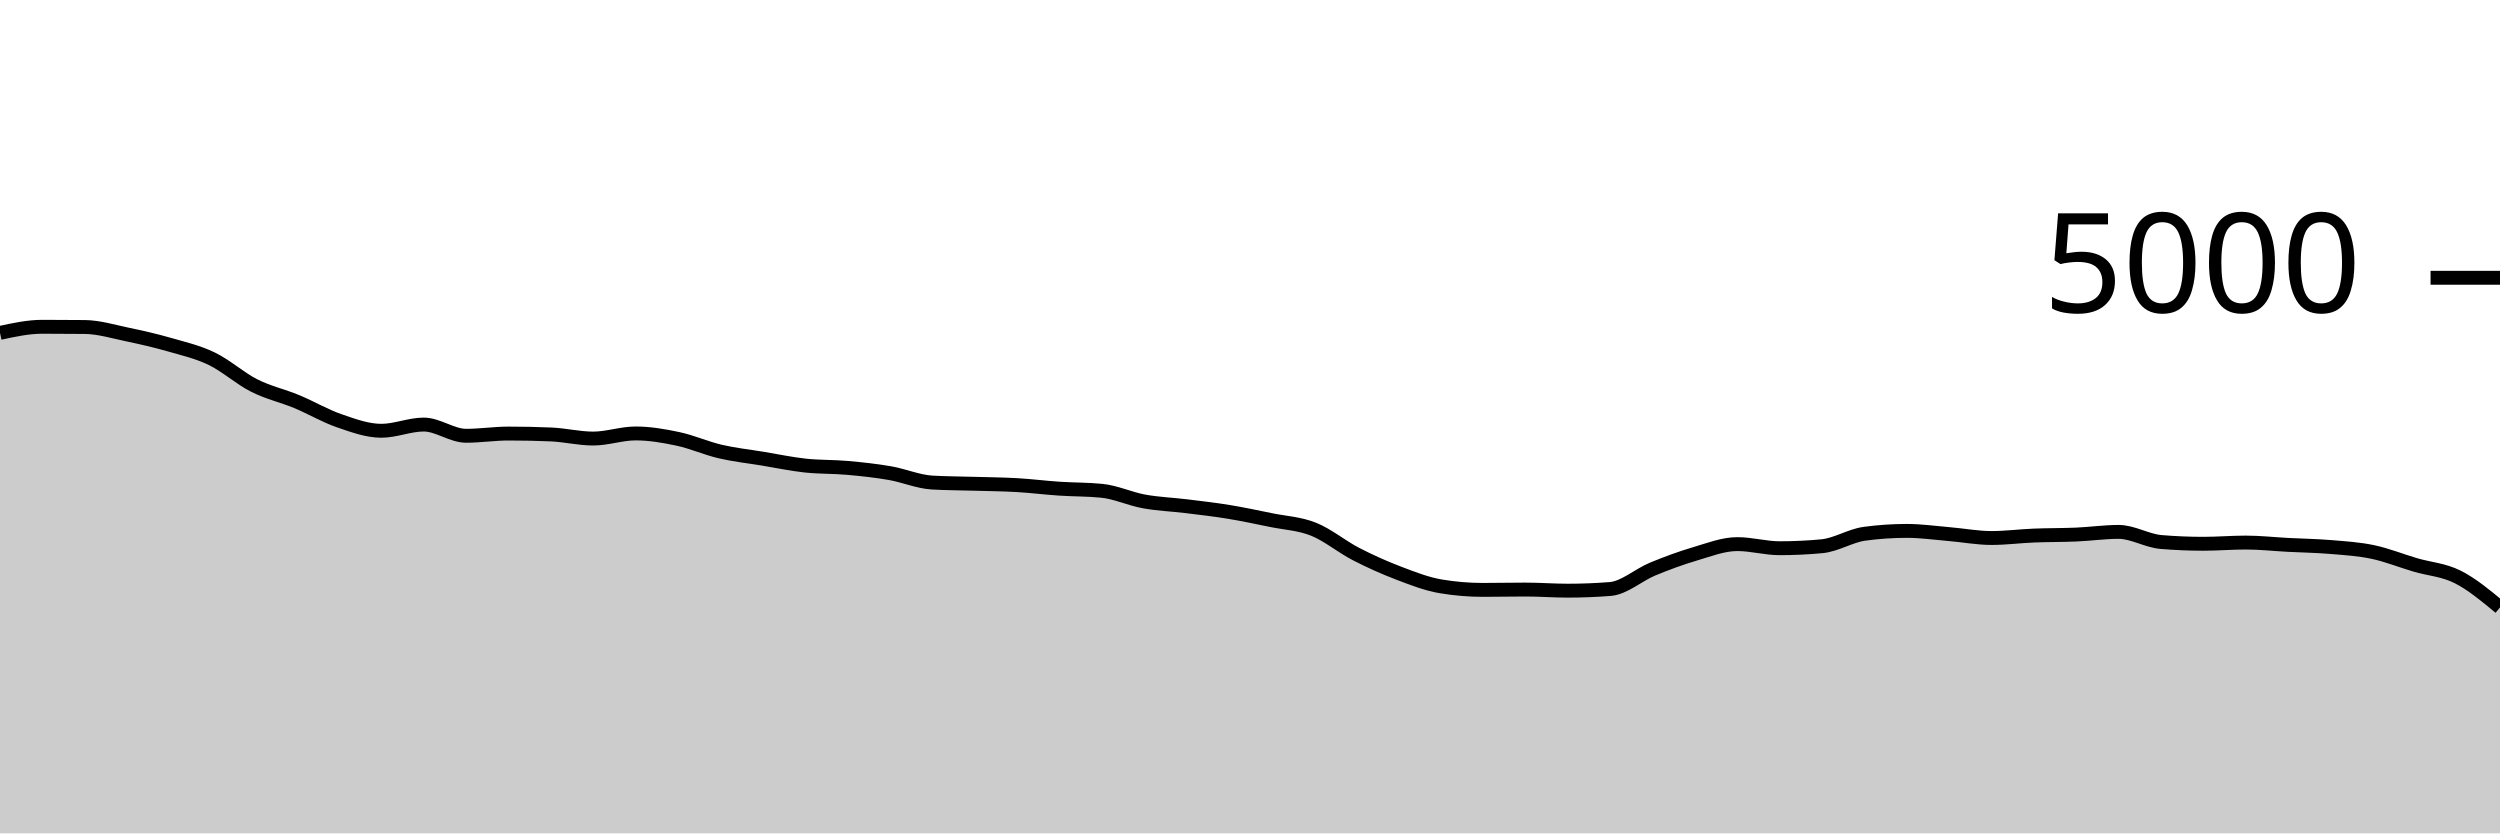
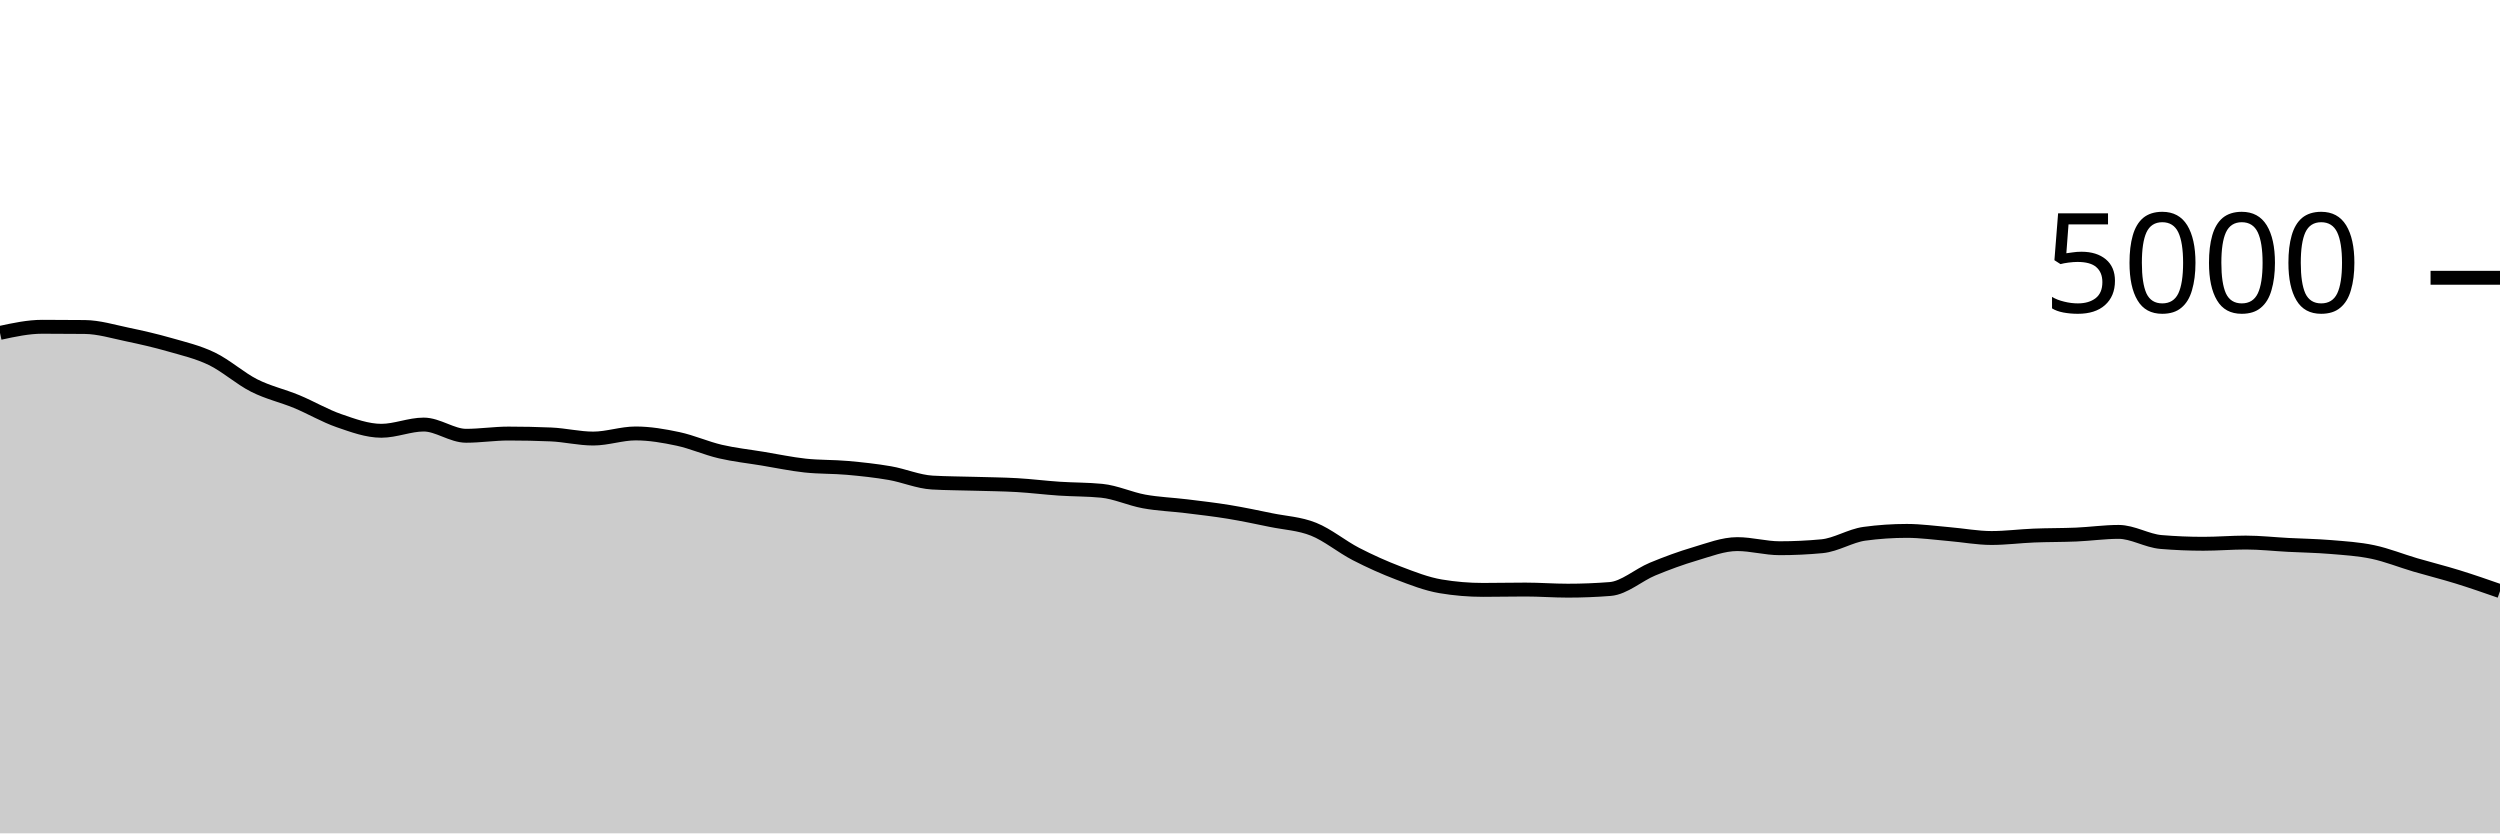
<svg xmlns="http://www.w3.org/2000/svg" viewBox="0 0 180 60">
  <g transform="translate(0,20)">
-     <path class="area" fill="rgba(0, 0, 0, 0.2)" d="M0,3.968C1.017,3.748,2.034,3.528,3.051,3.528C4.068,3.528,5.085,3.533,6.102,3.544C7.119,3.555,8.136,3.868,9.153,4.08C10.169,4.292,11.186,4.524,12.203,4.816C13.22,5.108,14.237,5.341,15.254,5.832C16.271,6.323,17.288,7.247,18.305,7.76C19.322,8.273,20.339,8.491,21.356,8.912C22.373,9.333,23.39,9.937,24.407,10.288C25.424,10.639,26.441,11.016,27.458,11.016C28.475,11.016,29.492,10.568,30.508,10.568C31.525,10.568,32.542,11.376,33.559,11.376C34.576,11.376,35.593,11.216,36.61,11.216C37.627,11.216,38.644,11.237,39.661,11.28C40.678,11.323,41.695,11.576,42.712,11.576C43.729,11.576,44.746,11.208,45.763,11.208C46.78,11.208,47.797,11.383,48.814,11.6C49.831,11.817,50.847,12.275,51.864,12.512C52.881,12.749,53.898,12.856,54.915,13.024C55.932,13.192,56.949,13.409,57.966,13.52C58.983,13.631,60,13.597,61.017,13.688C62.034,13.779,63.051,13.888,64.068,14.064C65.085,14.24,66.102,14.685,67.119,14.744C68.136,14.803,69.153,14.801,70.169,14.832C71.186,14.863,72.203,14.869,73.22,14.928C74.237,14.987,75.254,15.116,76.271,15.184C77.288,15.252,78.305,15.235,79.322,15.336C80.339,15.437,81.356,15.919,82.373,16.104C83.39,16.289,84.407,16.323,85.424,16.448C86.441,16.573,87.458,16.689,88.475,16.856C89.492,17.023,90.508,17.24,91.525,17.448C92.542,17.656,93.559,17.697,94.576,18.104C95.593,18.511,96.61,19.363,97.627,19.888C98.644,20.413,99.661,20.868,100.678,21.256C101.695,21.644,102.712,22.045,103.729,22.216C104.746,22.387,105.763,22.472,106.78,22.472C107.797,22.472,108.814,22.448,109.831,22.448C110.847,22.448,111.864,22.528,112.881,22.528C113.898,22.528,114.915,22.488,115.932,22.408C116.949,22.328,117.966,21.397,118.983,20.976C120,20.555,121.017,20.18,122.034,19.88C123.051,19.58,124.068,19.176,125.085,19.176C126.102,19.176,127.119,19.472,128.136,19.472C129.153,19.472,130.169,19.424,131.186,19.328C132.203,19.232,133.22,18.571,134.237,18.432C135.254,18.293,136.271,18.224,137.288,18.224C138.305,18.224,139.322,18.371,140.339,18.456C141.356,18.541,142.373,18.736,143.39,18.736C144.407,18.736,145.424,18.601,146.441,18.56C147.458,18.519,148.475,18.532,149.492,18.488C150.508,18.444,151.525,18.296,152.542,18.296C153.559,18.296,154.576,18.939,155.593,19.024C156.61,19.109,157.627,19.152,158.644,19.152C159.661,19.152,160.678,19.064,161.695,19.064C162.712,19.064,163.729,19.179,164.746,19.232C165.763,19.285,166.78,19.299,167.797,19.384C168.814,19.469,169.831,19.529,170.847,19.744C171.864,19.959,172.881,20.373,173.898,20.672C174.915,20.971,175.932,21.025,176.949,21.536C177.966,22.047,178.983,22.891,180,23.736L180,40C178.983,40,177.966,40,176.949,40C175.932,40,174.915,40,173.898,40C172.881,40,171.864,40,170.847,40C169.831,40,168.814,40,167.797,40C166.78,40,165.763,40,164.746,40C163.729,40,162.712,40,161.695,40C160.678,40,159.661,40,158.644,40C157.627,40,156.61,40,155.593,40C154.576,40,153.559,40,152.542,40C151.525,40,150.508,40,149.492,40C148.475,40,147.458,40,146.441,40C145.424,40,144.407,40,143.39,40C142.373,40,141.356,40,140.339,40C139.322,40,138.305,40,137.288,40C136.271,40,135.254,40,134.237,40C133.22,40,132.203,40,131.186,40C130.169,40,129.153,40,128.136,40C127.119,40,126.102,40,125.085,40C124.068,40,123.051,40,122.034,40C121.017,40,120,40,118.983,40C117.966,40,116.949,40,115.932,40C114.915,40,113.898,40,112.881,40C111.864,40,110.847,40,109.831,40C108.814,40,107.797,40,106.78,40C105.763,40,104.746,40,103.729,40C102.712,40,101.695,40,100.678,40C99.661,40,98.644,40,97.627,40C96.61,40,95.593,40,94.576,40C93.559,40,92.542,40,91.525,40C90.508,40,89.492,40,88.475,40C87.458,40,86.441,40,85.424,40C84.407,40,83.39,40,82.373,40C81.356,40,80.339,40,79.322,40C78.305,40,77.288,40,76.271,40C75.254,40,74.237,40,73.22,40C72.203,40,71.186,40,70.169,40C69.153,40,68.136,40,67.119,40C66.102,40,65.085,40,64.068,40C63.051,40,62.034,40,61.017,40C60,40,58.983,40,57.966,40C56.949,40,55.932,40,54.915,40C53.898,40,52.881,40,51.864,40C50.847,40,49.831,40,48.814,40C47.797,40,46.78,40,45.763,40C44.746,40,43.729,40,42.712,40C41.695,40,40.678,40,39.661,40C38.644,40,37.627,40,36.61,40C35.593,40,34.576,40,33.559,40C32.542,40,31.525,40,30.508,40C29.492,40,28.475,40,27.458,40C26.441,40,25.424,40,24.407,40C23.39,40,22.373,40,21.356,40C20.339,40,19.322,40,18.305,40C17.288,40,16.271,40,15.254,40C14.237,40,13.22,40,12.203,40C11.186,40,10.169,40,9.153,40C8.136,40,7.119,40,6.102,40C5.085,40,4.068,40,3.051,40C2.034,40,1.017,40,0,40Z" />
-     <path class="line" stroke="black" fill="none" d="M0,3.968C1.017,3.748,2.034,3.528,3.051,3.528C4.068,3.528,5.085,3.533,6.102,3.544C7.119,3.555,8.136,3.868,9.153,4.08C10.169,4.292,11.186,4.524,12.203,4.816C13.22,5.108,14.237,5.341,15.254,5.832C16.271,6.323,17.288,7.247,18.305,7.76C19.322,8.273,20.339,8.491,21.356,8.912C22.373,9.333,23.39,9.937,24.407,10.288C25.424,10.639,26.441,11.016,27.458,11.016C28.475,11.016,29.492,10.568,30.508,10.568C31.525,10.568,32.542,11.376,33.559,11.376C34.576,11.376,35.593,11.216,36.61,11.216C37.627,11.216,38.644,11.237,39.661,11.28C40.678,11.323,41.695,11.576,42.712,11.576C43.729,11.576,44.746,11.208,45.763,11.208C46.78,11.208,47.797,11.383,48.814,11.6C49.831,11.817,50.847,12.275,51.864,12.512C52.881,12.749,53.898,12.856,54.915,13.024C55.932,13.192,56.949,13.409,57.966,13.52C58.983,13.631,60,13.597,61.017,13.688C62.034,13.779,63.051,13.888,64.068,14.064C65.085,14.24,66.102,14.685,67.119,14.744C68.136,14.803,69.153,14.801,70.169,14.832C71.186,14.863,72.203,14.869,73.22,14.928C74.237,14.987,75.254,15.116,76.271,15.184C77.288,15.252,78.305,15.235,79.322,15.336C80.339,15.437,81.356,15.919,82.373,16.104C83.39,16.289,84.407,16.323,85.424,16.448C86.441,16.573,87.458,16.689,88.475,16.856C89.492,17.023,90.508,17.24,91.525,17.448C92.542,17.656,93.559,17.697,94.576,18.104C95.593,18.511,96.61,19.363,97.627,19.888C98.644,20.413,99.661,20.868,100.678,21.256C101.695,21.644,102.712,22.045,103.729,22.216C104.746,22.387,105.763,22.472,106.78,22.472C107.797,22.472,108.814,22.448,109.831,22.448C110.847,22.448,111.864,22.528,112.881,22.528C113.898,22.528,114.915,22.488,115.932,22.408C116.949,22.328,117.966,21.397,118.983,20.976C120,20.555,121.017,20.18,122.034,19.88C123.051,19.58,124.068,19.176,125.085,19.176C126.102,19.176,127.119,19.472,128.136,19.472C129.153,19.472,130.169,19.424,131.186,19.328C132.203,19.232,133.22,18.571,134.237,18.432C135.254,18.293,136.271,18.224,137.288,18.224C138.305,18.224,139.322,18.371,140.339,18.456C141.356,18.541,142.373,18.736,143.39,18.736C144.407,18.736,145.424,18.601,146.441,18.56C147.458,18.519,148.475,18.532,149.492,18.488C150.508,18.444,151.525,18.296,152.542,18.296C153.559,18.296,154.576,18.939,155.593,19.024C156.61,19.109,157.627,19.152,158.644,19.152C159.661,19.152,160.678,19.064,161.695,19.064C162.712,19.064,163.729,19.179,164.746,19.232C165.763,19.285,166.78,19.299,167.797,19.384C168.814,19.469,169.831,19.529,170.847,19.744C171.864,19.959,172.881,20.373,173.898,20.672C174.915,20.971,175.932,21.025,176.949,21.536C177.966,22.047,178.983,22.891,180,23.736" />
+     <path class="area" fill="rgba(0, 0, 0, 0.2)" d="M0,3.968C1.017,3.748,2.034,3.528,3.051,3.528C4.068,3.528,5.085,3.533,6.102,3.544C7.119,3.555,8.136,3.868,9.153,4.08C10.169,4.292,11.186,4.524,12.203,4.816C13.22,5.108,14.237,5.341,15.254,5.832C16.271,6.323,17.288,7.247,18.305,7.76C19.322,8.273,20.339,8.491,21.356,8.912C22.373,9.333,23.39,9.937,24.407,10.288C25.424,10.639,26.441,11.016,27.458,11.016C28.475,11.016,29.492,10.568,30.508,10.568C31.525,10.568,32.542,11.376,33.559,11.376C34.576,11.376,35.593,11.216,36.61,11.216C37.627,11.216,38.644,11.237,39.661,11.28C40.678,11.323,41.695,11.576,42.712,11.576C43.729,11.576,44.746,11.208,45.763,11.208C46.78,11.208,47.797,11.383,48.814,11.6C49.831,11.817,50.847,12.275,51.864,12.512C52.881,12.749,53.898,12.856,54.915,13.024C55.932,13.192,56.949,13.409,57.966,13.52C58.983,13.631,60,13.597,61.017,13.688C62.034,13.779,63.051,13.888,64.068,14.064C65.085,14.24,66.102,14.685,67.119,14.744C68.136,14.803,69.153,14.801,70.169,14.832C71.186,14.863,72.203,14.869,73.22,14.928C74.237,14.987,75.254,15.116,76.271,15.184C77.288,15.252,78.305,15.235,79.322,15.336C80.339,15.437,81.356,15.919,82.373,16.104C83.39,16.289,84.407,16.323,85.424,16.448C86.441,16.573,87.458,16.689,88.475,16.856C89.492,17.023,90.508,17.24,91.525,17.448C92.542,17.656,93.559,17.697,94.576,18.104C95.593,18.511,96.61,19.363,97.627,19.888C98.644,20.413,99.661,20.868,100.678,21.256C101.695,21.644,102.712,22.045,103.729,22.216C104.746,22.387,105.763,22.472,106.78,22.472C107.797,22.472,108.814,22.448,109.831,22.448C110.847,22.448,111.864,22.528,112.881,22.528C113.898,22.528,114.915,22.488,115.932,22.408C116.949,22.328,117.966,21.397,118.983,20.976C120,20.555,121.017,20.18,122.034,19.88C123.051,19.58,124.068,19.176,125.085,19.176C126.102,19.176,127.119,19.472,128.136,19.472C129.153,19.472,130.169,19.424,131.186,19.328C132.203,19.232,133.22,18.571,134.237,18.432C135.254,18.293,136.271,18.224,137.288,18.224C138.305,18.224,139.322,18.371,140.339,18.456C141.356,18.541,142.373,18.736,143.39,18.736C144.407,18.736,145.424,18.601,146.441,18.56C147.458,18.519,148.475,18.532,149.492,18.488C150.508,18.444,151.525,18.296,152.542,18.296C153.559,18.296,154.576,18.939,155.593,19.024C156.61,19.109,157.627,19.152,158.644,19.152C159.661,19.152,160.678,19.064,161.695,19.064C162.712,19.064,163.729,19.179,164.746,19.232C165.763,19.285,166.78,19.299,167.797,19.384C168.814,19.469,169.831,19.529,170.847,19.744C171.864,19.959,172.881,20.373,173.898,20.672C174.915,20.971,175.932,21.221,176.949,21.536C177.966,21.851,178.983,22.205,180,22.56L180,40C178.983,40,177.966,40,176.949,40C175.932,40,174.915,40,173.898,40C172.881,40,171.864,40,170.847,40C169.831,40,168.814,40,167.797,40C166.78,40,165.763,40,164.746,40C163.729,40,162.712,40,161.695,40C160.678,40,159.661,40,158.644,40C157.627,40,156.61,40,155.593,40C154.576,40,153.559,40,152.542,40C151.525,40,150.508,40,149.492,40C148.475,40,147.458,40,146.441,40C145.424,40,144.407,40,143.39,40C142.373,40,141.356,40,140.339,40C139.322,40,138.305,40,137.288,40C136.271,40,135.254,40,134.237,40C133.22,40,132.203,40,131.186,40C130.169,40,129.153,40,128.136,40C127.119,40,126.102,40,125.085,40C124.068,40,123.051,40,122.034,40C121.017,40,120,40,118.983,40C117.966,40,116.949,40,115.932,40C114.915,40,113.898,40,112.881,40C111.864,40,110.847,40,109.831,40C108.814,40,107.797,40,106.78,40C105.763,40,104.746,40,103.729,40C102.712,40,101.695,40,100.678,40C99.661,40,98.644,40,97.627,40C96.61,40,95.593,40,94.576,40C93.559,40,92.542,40,91.525,40C90.508,40,89.492,40,88.475,40C87.458,40,86.441,40,85.424,40C84.407,40,83.39,40,82.373,40C81.356,40,80.339,40,79.322,40C78.305,40,77.288,40,76.271,40C75.254,40,74.237,40,73.22,40C72.203,40,71.186,40,70.169,40C69.153,40,68.136,40,67.119,40C66.102,40,65.085,40,64.068,40C63.051,40,62.034,40,61.017,40C60,40,58.983,40,57.966,40C56.949,40,55.932,40,54.915,40C53.898,40,52.881,40,51.864,40C50.847,40,49.831,40,48.814,40C47.797,40,46.78,40,45.763,40C44.746,40,43.729,40,42.712,40C41.695,40,40.678,40,39.661,40C38.644,40,37.627,40,36.61,40C35.593,40,34.576,40,33.559,40C32.542,40,31.525,40,30.508,40C29.492,40,28.475,40,27.458,40C26.441,40,25.424,40,24.407,40C23.39,40,22.373,40,21.356,40C20.339,40,19.322,40,18.305,40C17.288,40,16.271,40,15.254,40C14.237,40,13.22,40,12.203,40C11.186,40,10.169,40,9.153,40C8.136,40,7.119,40,6.102,40C5.085,40,4.068,40,3.051,40C2.034,40,1.017,40,0,40Z" />
+     <path class="line" stroke="black" fill="none" d="M0,3.968C1.017,3.748,2.034,3.528,3.051,3.528C4.068,3.528,5.085,3.533,6.102,3.544C7.119,3.555,8.136,3.868,9.153,4.08C10.169,4.292,11.186,4.524,12.203,4.816C13.22,5.108,14.237,5.341,15.254,5.832C16.271,6.323,17.288,7.247,18.305,7.76C19.322,8.273,20.339,8.491,21.356,8.912C22.373,9.333,23.39,9.937,24.407,10.288C25.424,10.639,26.441,11.016,27.458,11.016C28.475,11.016,29.492,10.568,30.508,10.568C31.525,10.568,32.542,11.376,33.559,11.376C34.576,11.376,35.593,11.216,36.61,11.216C37.627,11.216,38.644,11.237,39.661,11.28C40.678,11.323,41.695,11.576,42.712,11.576C43.729,11.576,44.746,11.208,45.763,11.208C46.78,11.208,47.797,11.383,48.814,11.6C49.831,11.817,50.847,12.275,51.864,12.512C52.881,12.749,53.898,12.856,54.915,13.024C55.932,13.192,56.949,13.409,57.966,13.52C58.983,13.631,60,13.597,61.017,13.688C62.034,13.779,63.051,13.888,64.068,14.064C65.085,14.24,66.102,14.685,67.119,14.744C68.136,14.803,69.153,14.801,70.169,14.832C71.186,14.863,72.203,14.869,73.22,14.928C74.237,14.987,75.254,15.116,76.271,15.184C77.288,15.252,78.305,15.235,79.322,15.336C80.339,15.437,81.356,15.919,82.373,16.104C83.39,16.289,84.407,16.323,85.424,16.448C86.441,16.573,87.458,16.689,88.475,16.856C89.492,17.023,90.508,17.24,91.525,17.448C92.542,17.656,93.559,17.697,94.576,18.104C95.593,18.511,96.61,19.363,97.627,19.888C98.644,20.413,99.661,20.868,100.678,21.256C101.695,21.644,102.712,22.045,103.729,22.216C104.746,22.387,105.763,22.472,106.78,22.472C107.797,22.472,108.814,22.448,109.831,22.448C110.847,22.448,111.864,22.528,112.881,22.528C113.898,22.528,114.915,22.488,115.932,22.408C116.949,22.328,117.966,21.397,118.983,20.976C120,20.555,121.017,20.18,122.034,19.88C123.051,19.58,124.068,19.176,125.085,19.176C126.102,19.176,127.119,19.472,128.136,19.472C129.153,19.472,130.169,19.424,131.186,19.328C132.203,19.232,133.22,18.571,134.237,18.432C135.254,18.293,136.271,18.224,137.288,18.224C138.305,18.224,139.322,18.371,140.339,18.456C141.356,18.541,142.373,18.736,143.39,18.736C144.407,18.736,145.424,18.601,146.441,18.56C147.458,18.519,148.475,18.532,149.492,18.488C150.508,18.444,151.525,18.296,152.542,18.296C153.559,18.296,154.576,18.939,155.593,19.024C156.61,19.109,157.627,19.152,158.644,19.152C159.661,19.152,160.678,19.064,161.695,19.064C162.712,19.064,163.729,19.179,164.746,19.232C165.763,19.285,166.78,19.299,167.797,19.384C168.814,19.469,169.831,19.529,170.847,19.744C171.864,19.959,172.881,20.373,173.898,20.672C174.915,20.971,175.932,21.221,176.949,21.536C177.966,21.851,178.983,22.205,180,22.56" />
    <path class="axis-ceiling" stroke-width="1" stroke="black" fill="none" d="M175,0L180,0" />
    <text class="axis-ceiling-label" font-family="sans-serif" text-anchor="end" font-size="10px" x="170" y="2.5">5000</text>
  </g>
</svg>
